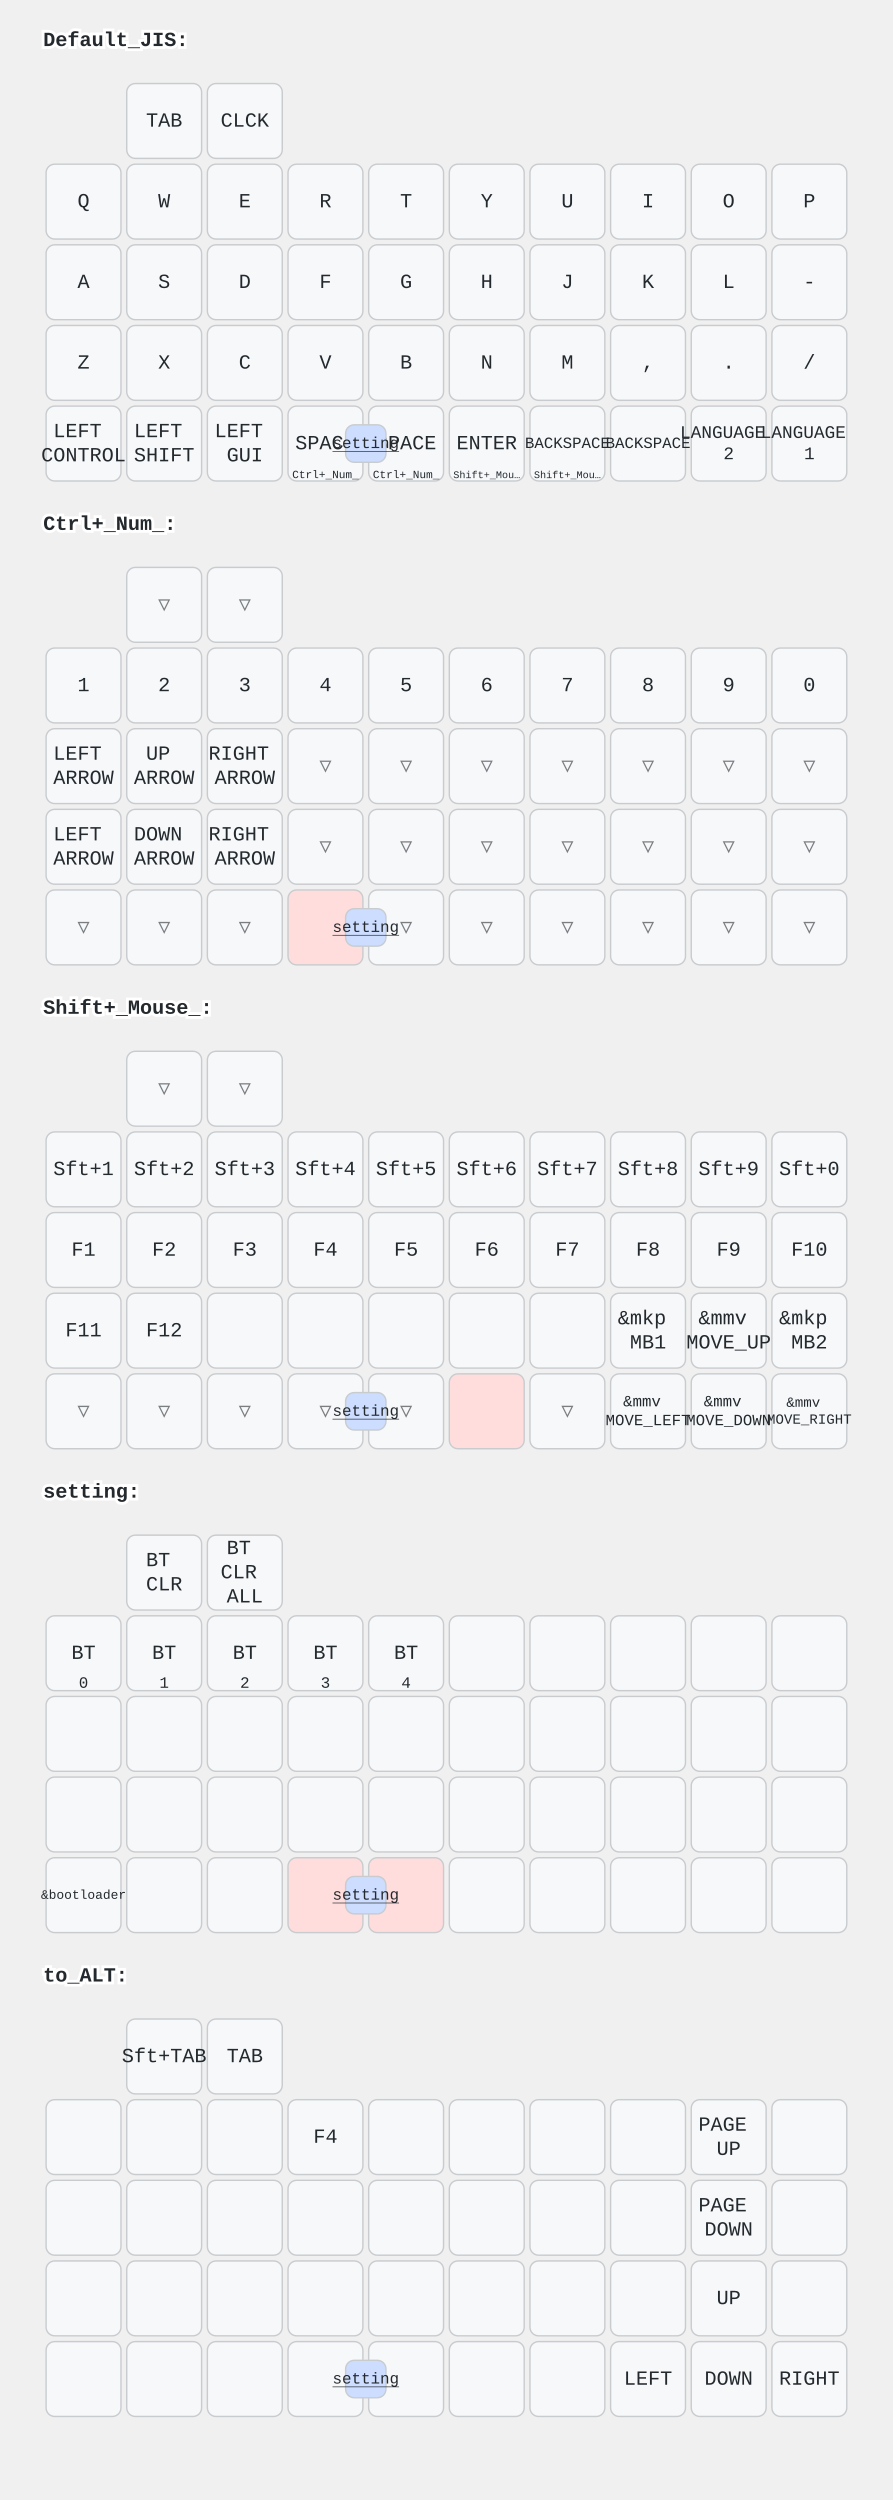
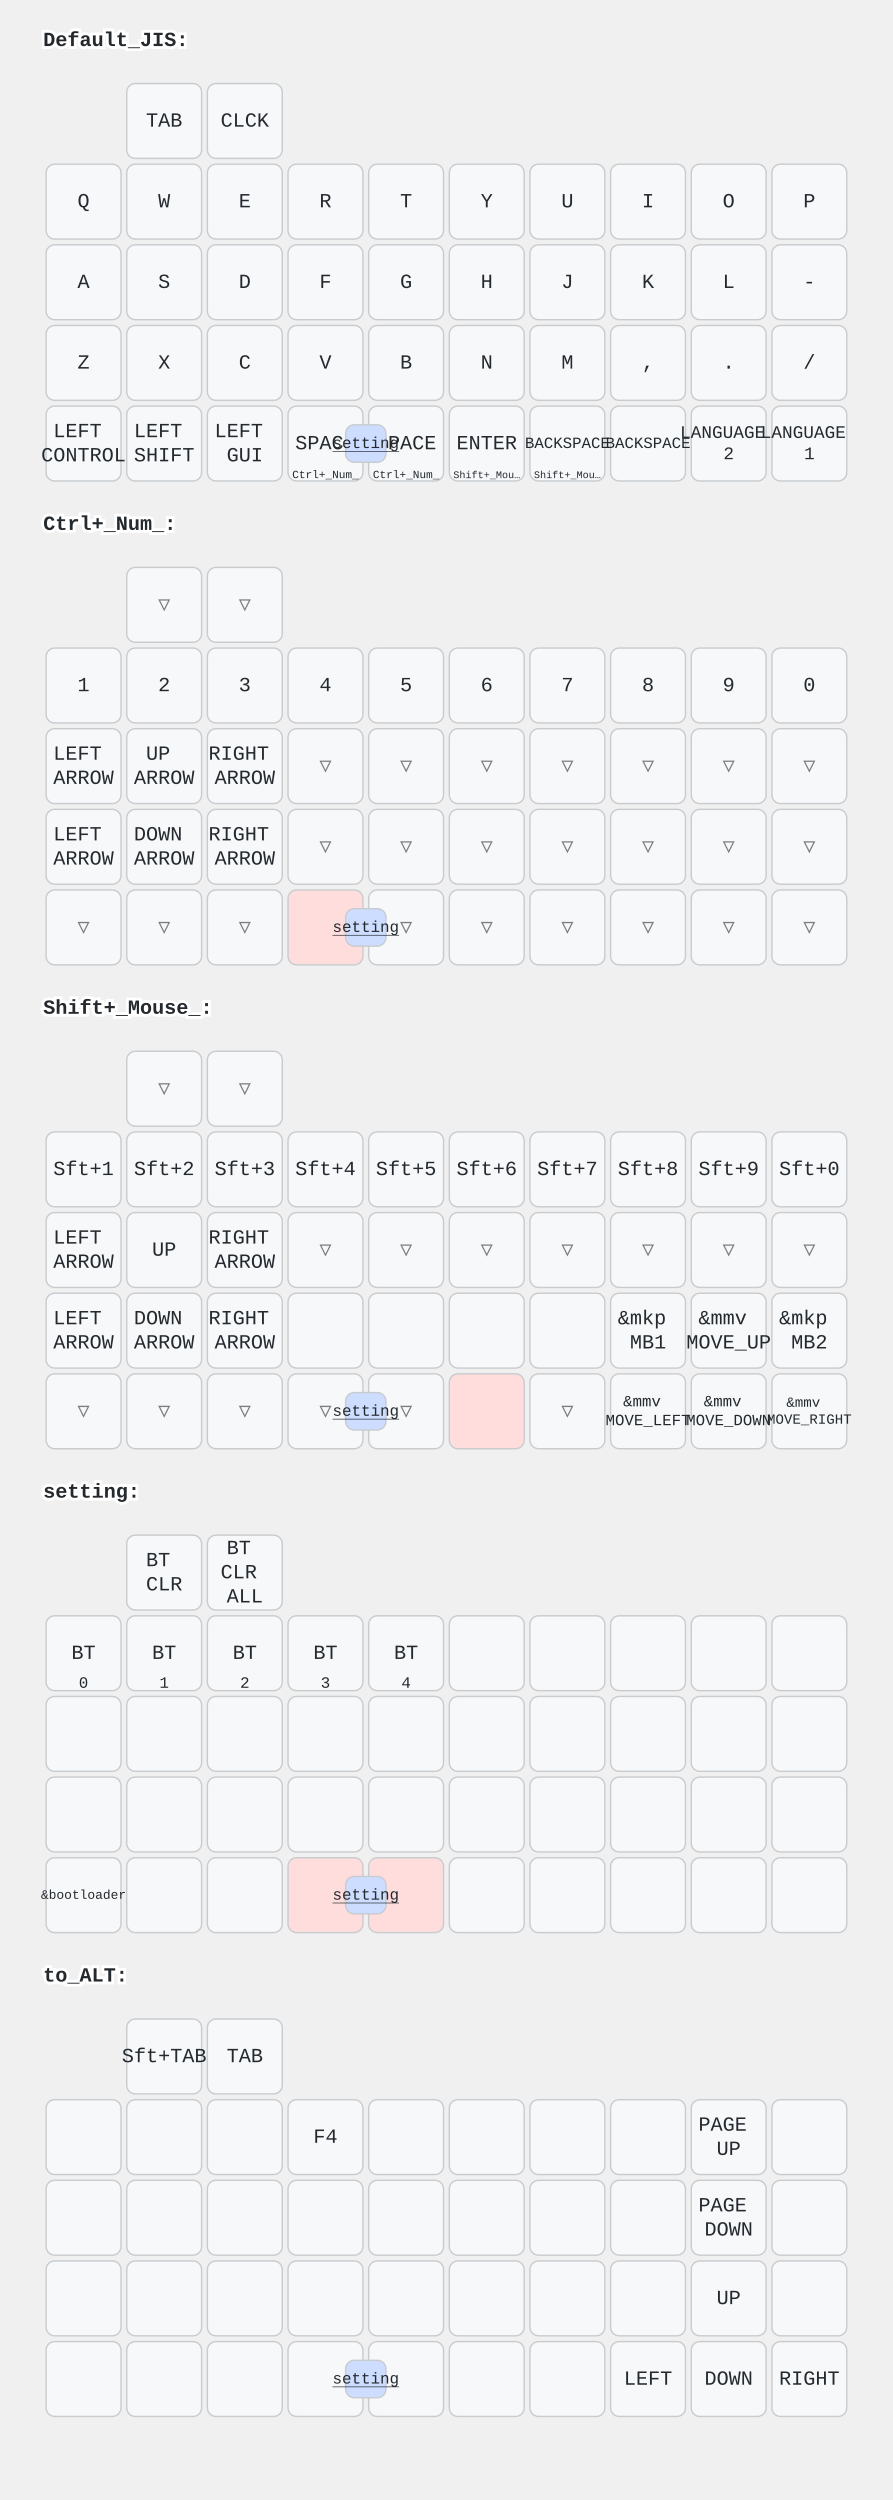
<svg xmlns="http://www.w3.org/2000/svg" width="620" height="1736" viewBox="0 0 620 1736" class="keymap">
  <style>/* inherit to force styles through use tags */
svg path {
    fill: inherit;
}

/* font and background color specifications */
svg.keymap {
    font-family: SFMono-Regular,Consolas,Liberation Mono,Menlo,monospace;
    font-size: 14px;
    font-kerning: normal;
    text-rendering: optimizeLegibility;
    fill: #24292e;
}

/* default key styling */
rect.key {
    fill: #f6f8fa;
}

rect.key, rect.combo {
    stroke: #c9cccf;
    stroke-width: 1;
}

/* default key side styling, only used is draw_key_sides is set */
rect.side {
    filter: brightness(90%);
}

/* color accent for combo boxes */
rect.combo, rect.combo-separate {
    fill: #cdf;
}

/* color accent for held keys */
rect.held, rect.combo.held {
    fill: #fdd;
}

/* color accent for ghost (optional) keys */
rect.ghost, rect.combo.ghost {
    stroke-dasharray: 4, 4;
    stroke-width: 2;
}

text {
    text-anchor: middle;
    dominant-baseline: middle;
}

/* styling for layer labels */
text.label {
    font-weight: bold;
    text-anchor: start;
    stroke: white;
    stroke-width: 4;
    paint-order: stroke;
}

/* styling for optional footer */
text.footer {
    text-anchor: end;
    dominant-baseline: auto;
    stroke: white;
    stroke-width: 4;
    paint-order: stroke;
}

/* styling for combo tap, and key non-tap label text */
text.combo, text.hold, text.shifted, text.left, text.right {
    font-size: 11px;
}

text.hold {
    text-anchor: middle;
    dominant-baseline: auto;
}

text.shifted {
    text-anchor: middle;
    dominant-baseline: hanging;
}

text.left {
    text-anchor: start;
}

text.right {
    text-anchor: end;
}

text.layer-activator {
    text-decoration: underline;
}

/* styling for hold/shifted label text in combo box */
text.combo.hold, text.combo.shifted, text.combo.left, text.combo.right {
    font-size: 8px;
}

/* lighter symbol for transparent keys */
text.trans {
    fill: #7b7e81;
}

/* styling for combo dendrons */
path.combo {
    stroke-width: 1;
    stroke: gray;
    fill: none;
}

/* Start Tabler Icons Cleanup */
/* cannot use height/width with glyphs */
.icon-tabler &gt; path {
    fill: inherit;
    stroke: inherit;
    stroke-width: 2;
}
/* hide tabler's default box */
.icon-tabler &gt; path[stroke="none"][fill="none"] {
    visibility: hidden;
}
/* End Tabler Icons Cleanup */
</style>
  <g transform="translate(30, 0)" class="layer-Default_JIS">
    <text x="0" y="28" class="label" id="Default_JIS">Default_JIS:</text>
    <g transform="translate(0, 56)">
      <g transform="translate(84, 28)" class="key keypos-0">
        <rect rx="6" ry="6" x="-26" y="-26" width="52" height="52" class="key" />
        <text x="0" y="0" class="key tap">TAB</text>
      </g>
      <g transform="translate(140, 28)" class="key keypos-1">
        <rect rx="6" ry="6" x="-26" y="-26" width="52" height="52" class="key" />
        <text x="0" y="0" class="key tap">CLCK</text>
      </g>
      <g transform="translate(28, 84)" class="key keypos-2">
        <rect rx="6" ry="6" x="-26" y="-26" width="52" height="52" class="key" />
        <text x="0" y="0" class="key tap">Q</text>
      </g>
      <g transform="translate(84, 84)" class="key keypos-3">
        <rect rx="6" ry="6" x="-26" y="-26" width="52" height="52" class="key" />
        <text x="0" y="0" class="key tap">W</text>
      </g>
      <g transform="translate(140, 84)" class="key keypos-4">
        <rect rx="6" ry="6" x="-26" y="-26" width="52" height="52" class="key" />
        <text x="0" y="0" class="key tap">E</text>
      </g>
      <g transform="translate(196, 84)" class="key keypos-5">
        <rect rx="6" ry="6" x="-26" y="-26" width="52" height="52" class="key" />
        <text x="0" y="0" class="key tap">R</text>
      </g>
      <g transform="translate(252, 84)" class="key keypos-6">
        <rect rx="6" ry="6" x="-26" y="-26" width="52" height="52" class="key" />
        <text x="0" y="0" class="key tap">T</text>
      </g>
      <g transform="translate(308, 84)" class="key keypos-7">
        <rect rx="6" ry="6" x="-26" y="-26" width="52" height="52" class="key" />
        <text x="0" y="0" class="key tap">Y</text>
      </g>
      <g transform="translate(364, 84)" class="key keypos-8">
        <rect rx="6" ry="6" x="-26" y="-26" width="52" height="52" class="key" />
        <text x="0" y="0" class="key tap">U</text>
      </g>
      <g transform="translate(420, 84)" class="key keypos-9">
        <rect rx="6" ry="6" x="-26" y="-26" width="52" height="52" class="key" />
        <text x="0" y="0" class="key tap">I</text>
      </g>
      <g transform="translate(476, 84)" class="key keypos-10">
        <rect rx="6" ry="6" x="-26" y="-26" width="52" height="52" class="key" />
        <text x="0" y="0" class="key tap">O</text>
      </g>
      <g transform="translate(532, 84)" class="key keypos-11">
        <rect rx="6" ry="6" x="-26" y="-26" width="52" height="52" class="key" />
        <text x="0" y="0" class="key tap">P</text>
      </g>
      <g transform="translate(28, 140)" class="key keypos-12">
        <rect rx="6" ry="6" x="-26" y="-26" width="52" height="52" class="key" />
        <text x="0" y="0" class="key tap">A</text>
      </g>
      <g transform="translate(84, 140)" class="key keypos-13">
        <rect rx="6" ry="6" x="-26" y="-26" width="52" height="52" class="key" />
        <text x="0" y="0" class="key tap">S</text>
      </g>
      <g transform="translate(140, 140)" class="key keypos-14">
        <rect rx="6" ry="6" x="-26" y="-26" width="52" height="52" class="key" />
        <text x="0" y="0" class="key tap">D</text>
      </g>
      <g transform="translate(196, 140)" class="key keypos-15">
        <rect rx="6" ry="6" x="-26" y="-26" width="52" height="52" class="key" />
        <text x="0" y="0" class="key tap">F</text>
      </g>
      <g transform="translate(252, 140)" class="key keypos-16">
        <rect rx="6" ry="6" x="-26" y="-26" width="52" height="52" class="key" />
        <text x="0" y="0" class="key tap">G</text>
      </g>
      <g transform="translate(308, 140)" class="key keypos-17">
        <rect rx="6" ry="6" x="-26" y="-26" width="52" height="52" class="key" />
        <text x="0" y="0" class="key tap">H</text>
      </g>
      <g transform="translate(364, 140)" class="key keypos-18">
        <rect rx="6" ry="6" x="-26" y="-26" width="52" height="52" class="key" />
        <text x="0" y="0" class="key tap">J</text>
      </g>
      <g transform="translate(420, 140)" class="key keypos-19">
        <rect rx="6" ry="6" x="-26" y="-26" width="52" height="52" class="key" />
        <text x="0" y="0" class="key tap">K</text>
      </g>
      <g transform="translate(476, 140)" class="key keypos-20">
        <rect rx="6" ry="6" x="-26" y="-26" width="52" height="52" class="key" />
        <text x="0" y="0" class="key tap">L</text>
      </g>
      <g transform="translate(532, 140)" class="key keypos-21">
        <rect rx="6" ry="6" x="-26" y="-26" width="52" height="52" class="key" />
        <text x="0" y="0" class="key tap">-</text>
      </g>
      <g transform="translate(28, 196)" class="key keypos-22">
        <rect rx="6" ry="6" x="-26" y="-26" width="52" height="52" class="key" />
        <text x="0" y="0" class="key tap">Z</text>
      </g>
      <g transform="translate(84, 196)" class="key keypos-23">
        <rect rx="6" ry="6" x="-26" y="-26" width="52" height="52" class="key" />
        <text x="0" y="0" class="key tap">X</text>
      </g>
      <g transform="translate(140, 196)" class="key keypos-24">
        <rect rx="6" ry="6" x="-26" y="-26" width="52" height="52" class="key" />
        <text x="0" y="0" class="key tap">C</text>
      </g>
      <g transform="translate(196, 196)" class="key keypos-25">
        <rect rx="6" ry="6" x="-26" y="-26" width="52" height="52" class="key" />
        <text x="0" y="0" class="key tap">V</text>
      </g>
      <g transform="translate(252, 196)" class="key keypos-26">
        <rect rx="6" ry="6" x="-26" y="-26" width="52" height="52" class="key" />
        <text x="0" y="0" class="key tap">B</text>
      </g>
      <g transform="translate(308, 196)" class="key keypos-27">
        <rect rx="6" ry="6" x="-26" y="-26" width="52" height="52" class="key" />
        <text x="0" y="0" class="key tap">N</text>
      </g>
      <g transform="translate(364, 196)" class="key keypos-28">
        <rect rx="6" ry="6" x="-26" y="-26" width="52" height="52" class="key" />
        <text x="0" y="0" class="key tap">M</text>
      </g>
      <g transform="translate(420, 196)" class="key keypos-29">
        <rect rx="6" ry="6" x="-26" y="-26" width="52" height="52" class="key" />
        <text x="0" y="0" class="key tap">,</text>
      </g>
      <g transform="translate(476, 196)" class="key keypos-30">
        <rect rx="6" ry="6" x="-26" y="-26" width="52" height="52" class="key" />
        <text x="0" y="0" class="key tap">.</text>
      </g>
      <g transform="translate(532, 196)" class="key keypos-31">
        <rect rx="6" ry="6" x="-26" y="-26" width="52" height="52" class="key" />
        <text x="0" y="0" class="key tap">/</text>
      </g>
      <g transform="translate(28, 252)" class="key keypos-32">
        <rect rx="6" ry="6" x="-26" y="-26" width="52" height="52" class="key" />
        <text x="0" y="0" class="key tap">
          <tspan x="0" dy="-0.6em">LEFT</tspan>
          <tspan x="0" dy="1.2em">CONTROL</tspan>
        </text>
      </g>
      <g transform="translate(84, 252)" class="key keypos-33">
        <rect rx="6" ry="6" x="-26" y="-26" width="52" height="52" class="key" />
        <text x="0" y="0" class="key tap">
          <tspan x="0" dy="-0.6em">LEFT</tspan>
          <tspan x="0" dy="1.2em">SHIFT</tspan>
        </text>
      </g>
      <g transform="translate(140, 252)" class="key keypos-34">
        <rect rx="6" ry="6" x="-26" y="-26" width="52" height="52" class="key" />
        <text x="0" y="0" class="key tap">
          <tspan x="0" dy="-0.6em">LEFT</tspan>
          <tspan x="0" dy="1.2em">GUI</tspan>
        </text>
      </g>
      <g transform="translate(196, 252)" class="key keypos-35">
        <rect rx="6" ry="6" x="-26" y="-26" width="52" height="52" class="key" />
        <text x="0" y="0" class="key tap">SPACE</text>
        <a href="#Ctrl_Num_">
          <text x="0" y="24" class="key hold layer-activator">
            <tspan style="font-size: 70%">Ctrl+_Num_</tspan>
          </text>
        </a>
      </g>
      <g transform="translate(252, 252)" class="key keypos-36">
        <rect rx="6" ry="6" x="-26" y="-26" width="52" height="52" class="key" />
        <text x="0" y="0" class="key tap">SPACE</text>
        <a href="#Ctrl_Num_">
          <text x="0" y="24" class="key hold layer-activator">
            <tspan style="font-size: 70%">Ctrl+_Num_</tspan>
          </text>
        </a>
      </g>
      <g transform="translate(308, 252)" class="key keypos-37">
        <rect rx="6" ry="6" x="-26" y="-26" width="52" height="52" class="key" />
        <text x="0" y="0" class="key tap">ENTER</text>
        <a href="#Shift_Mouse_">
          <text x="0" y="24" class="key hold layer-activator">
            <tspan style="font-size: 64%">Shift+_Mou…</tspan>
          </text>
        </a>
      </g>
      <g transform="translate(364, 252)" class="key keypos-38">
        <rect rx="6" ry="6" x="-26" y="-26" width="52" height="52" class="key" />
        <text x="0" y="0" class="key tap">
          <tspan style="font-size: 78%">BACKSPACE</tspan>
        </text>
        <a href="#Shift_Mouse_">
          <text x="0" y="24" class="key hold layer-activator">
            <tspan style="font-size: 64%">Shift+_Mou…</tspan>
          </text>
        </a>
      </g>
      <g transform="translate(420, 252)" class="key keypos-39">
        <rect rx="6" ry="6" x="-26" y="-26" width="52" height="52" class="key" />
        <text x="0" y="0" class="key tap">
          <tspan style="font-size: 78%">BACKSPACE</tspan>
        </text>
      </g>
      <g transform="translate(476, 252)" class="key keypos-40">
        <rect rx="6" ry="6" x="-26" y="-26" width="52" height="52" class="key" />
        <text x="0" y="0" class="key tap">
          <tspan x="0" dy="-0.6em" style="font-size: 88%">LANGUAGE</tspan>
          <tspan x="0" dy="1.2em" style="font-size: 88%">2</tspan>
        </text>
      </g>
      <g transform="translate(532, 252)" class="key keypos-41">
        <rect rx="6" ry="6" x="-26" y="-26" width="52" height="52" class="key" />
        <text x="0" y="0" class="key tap">
          <tspan x="0" dy="-0.6em" style="font-size: 88%">LANGUAGE</tspan>
          <tspan x="0" dy="1.2em" style="font-size: 88%">1</tspan>
        </text>
      </g>
      <g class="combo combopos-0">
        <rect rx="6" ry="6" x="210" y="239" width="28" height="26" class="combo" />
        <a href="#setting">
          <text x="224" y="252" class="combo tap layer-activator">setting</text>
        </a>
      </g>
    </g>
  </g>
  <g transform="translate(30, 336)" class="layer-Ctrl+_Num_">
    <text x="0" y="28" class="label" id="Ctrl_Num_">Ctrl+_Num_:</text>
    <g transform="translate(0, 56)">
      <g transform="translate(84, 28)" class="key trans keypos-0">
        <rect rx="6" ry="6" x="-26" y="-26" width="52" height="52" class="key trans" />
        <text x="0" y="0" class="key trans tap">▽</text>
      </g>
      <g transform="translate(140, 28)" class="key trans keypos-1">
        <rect rx="6" ry="6" x="-26" y="-26" width="52" height="52" class="key trans" />
        <text x="0" y="0" class="key trans tap">▽</text>
      </g>
      <g transform="translate(28, 84)" class="key keypos-2">
        <rect rx="6" ry="6" x="-26" y="-26" width="52" height="52" class="key" />
        <text x="0" y="0" class="key tap">1</text>
      </g>
      <g transform="translate(84, 84)" class="key keypos-3">
        <rect rx="6" ry="6" x="-26" y="-26" width="52" height="52" class="key" />
        <text x="0" y="0" class="key tap">2</text>
      </g>
      <g transform="translate(140, 84)" class="key keypos-4">
        <rect rx="6" ry="6" x="-26" y="-26" width="52" height="52" class="key" />
        <text x="0" y="0" class="key tap">3</text>
      </g>
      <g transform="translate(196, 84)" class="key keypos-5">
        <rect rx="6" ry="6" x="-26" y="-26" width="52" height="52" class="key" />
        <text x="0" y="0" class="key tap">4</text>
      </g>
      <g transform="translate(252, 84)" class="key keypos-6">
        <rect rx="6" ry="6" x="-26" y="-26" width="52" height="52" class="key" />
        <text x="0" y="0" class="key tap">5</text>
      </g>
      <g transform="translate(308, 84)" class="key keypos-7">
        <rect rx="6" ry="6" x="-26" y="-26" width="52" height="52" class="key" />
        <text x="0" y="0" class="key tap">6</text>
      </g>
      <g transform="translate(364, 84)" class="key keypos-8">
        <rect rx="6" ry="6" x="-26" y="-26" width="52" height="52" class="key" />
        <text x="0" y="0" class="key tap">7</text>
      </g>
      <g transform="translate(420, 84)" class="key keypos-9">
        <rect rx="6" ry="6" x="-26" y="-26" width="52" height="52" class="key" />
        <text x="0" y="0" class="key tap">8</text>
      </g>
      <g transform="translate(476, 84)" class="key keypos-10">
        <rect rx="6" ry="6" x="-26" y="-26" width="52" height="52" class="key" />
        <text x="0" y="0" class="key tap">9</text>
      </g>
      <g transform="translate(532, 84)" class="key keypos-11">
        <rect rx="6" ry="6" x="-26" y="-26" width="52" height="52" class="key" />
        <text x="0" y="0" class="key tap">0</text>
      </g>
      <g transform="translate(28, 140)" class="key keypos-12">
        <rect rx="6" ry="6" x="-26" y="-26" width="52" height="52" class="key" />
        <text x="0" y="0" class="key tap">
          <tspan x="0" dy="-0.6em">LEFT</tspan>
          <tspan x="0" dy="1.2em">ARROW</tspan>
        </text>
      </g>
      <g transform="translate(84, 140)" class="key keypos-13">
        <rect rx="6" ry="6" x="-26" y="-26" width="52" height="52" class="key" />
        <text x="0" y="0" class="key tap">
          <tspan x="0" dy="-0.6em">UP</tspan>
          <tspan x="0" dy="1.2em">ARROW</tspan>
        </text>
      </g>
      <g transform="translate(140, 140)" class="key keypos-14">
        <rect rx="6" ry="6" x="-26" y="-26" width="52" height="52" class="key" />
        <text x="0" y="0" class="key tap">
          <tspan x="0" dy="-0.6em">RIGHT</tspan>
          <tspan x="0" dy="1.2em">ARROW</tspan>
        </text>
      </g>
      <g transform="translate(196, 140)" class="key trans keypos-15">
        <rect rx="6" ry="6" x="-26" y="-26" width="52" height="52" class="key trans" />
        <text x="0" y="0" class="key trans tap">▽</text>
      </g>
      <g transform="translate(252, 140)" class="key trans keypos-16">
        <rect rx="6" ry="6" x="-26" y="-26" width="52" height="52" class="key trans" />
        <text x="0" y="0" class="key trans tap">▽</text>
      </g>
      <g transform="translate(308, 140)" class="key trans keypos-17">
        <rect rx="6" ry="6" x="-26" y="-26" width="52" height="52" class="key trans" />
        <text x="0" y="0" class="key trans tap">▽</text>
      </g>
      <g transform="translate(364, 140)" class="key trans keypos-18">
        <rect rx="6" ry="6" x="-26" y="-26" width="52" height="52" class="key trans" />
        <text x="0" y="0" class="key trans tap">▽</text>
      </g>
      <g transform="translate(420, 140)" class="key trans keypos-19">
        <rect rx="6" ry="6" x="-26" y="-26" width="52" height="52" class="key trans" />
        <text x="0" y="0" class="key trans tap">▽</text>
      </g>
      <g transform="translate(476, 140)" class="key trans keypos-20">
        <rect rx="6" ry="6" x="-26" y="-26" width="52" height="52" class="key trans" />
        <text x="0" y="0" class="key trans tap">▽</text>
      </g>
      <g transform="translate(532, 140)" class="key trans keypos-21">
        <rect rx="6" ry="6" x="-26" y="-26" width="52" height="52" class="key trans" />
        <text x="0" y="0" class="key trans tap">▽</text>
      </g>
      <g transform="translate(28, 196)" class="key keypos-22">
        <rect rx="6" ry="6" x="-26" y="-26" width="52" height="52" class="key" />
        <text x="0" y="0" class="key tap">
          <tspan x="0" dy="-0.6em">LEFT</tspan>
          <tspan x="0" dy="1.2em">ARROW</tspan>
        </text>
      </g>
      <g transform="translate(84, 196)" class="key keypos-23">
        <rect rx="6" ry="6" x="-26" y="-26" width="52" height="52" class="key" />
        <text x="0" y="0" class="key tap">
          <tspan x="0" dy="-0.6em">DOWN</tspan>
          <tspan x="0" dy="1.2em">ARROW</tspan>
        </text>
      </g>
      <g transform="translate(140, 196)" class="key keypos-24">
        <rect rx="6" ry="6" x="-26" y="-26" width="52" height="52" class="key" />
        <text x="0" y="0" class="key tap">
          <tspan x="0" dy="-0.6em">RIGHT</tspan>
          <tspan x="0" dy="1.2em">ARROW</tspan>
        </text>
      </g>
      <g transform="translate(196, 196)" class="key trans keypos-25">
        <rect rx="6" ry="6" x="-26" y="-26" width="52" height="52" class="key trans" />
        <text x="0" y="0" class="key trans tap">▽</text>
      </g>
      <g transform="translate(252, 196)" class="key trans keypos-26">
        <rect rx="6" ry="6" x="-26" y="-26" width="52" height="52" class="key trans" />
        <text x="0" y="0" class="key trans tap">▽</text>
      </g>
      <g transform="translate(308, 196)" class="key trans keypos-27">
        <rect rx="6" ry="6" x="-26" y="-26" width="52" height="52" class="key trans" />
        <text x="0" y="0" class="key trans tap">▽</text>
      </g>
      <g transform="translate(364, 196)" class="key trans keypos-28">
        <rect rx="6" ry="6" x="-26" y="-26" width="52" height="52" class="key trans" />
        <text x="0" y="0" class="key trans tap">▽</text>
      </g>
      <g transform="translate(420, 196)" class="key trans keypos-29">
        <rect rx="6" ry="6" x="-26" y="-26" width="52" height="52" class="key trans" />
        <text x="0" y="0" class="key trans tap">▽</text>
      </g>
      <g transform="translate(476, 196)" class="key trans keypos-30">
        <rect rx="6" ry="6" x="-26" y="-26" width="52" height="52" class="key trans" />
        <text x="0" y="0" class="key trans tap">▽</text>
      </g>
      <g transform="translate(532, 196)" class="key trans keypos-31">
        <rect rx="6" ry="6" x="-26" y="-26" width="52" height="52" class="key trans" />
        <text x="0" y="0" class="key trans tap">▽</text>
      </g>
      <g transform="translate(28, 252)" class="key trans keypos-32">
        <rect rx="6" ry="6" x="-26" y="-26" width="52" height="52" class="key trans" />
        <text x="0" y="0" class="key trans tap">▽</text>
      </g>
      <g transform="translate(84, 252)" class="key trans keypos-33">
        <rect rx="6" ry="6" x="-26" y="-26" width="52" height="52" class="key trans" />
        <text x="0" y="0" class="key trans tap">▽</text>
      </g>
      <g transform="translate(140, 252)" class="key trans keypos-34">
        <rect rx="6" ry="6" x="-26" y="-26" width="52" height="52" class="key trans" />
        <text x="0" y="0" class="key trans tap">▽</text>
      </g>
      <g transform="translate(196, 252)" class="key held keypos-35">
        <rect rx="6" ry="6" x="-26" y="-26" width="52" height="52" class="key held" />
      </g>
      <g transform="translate(252, 252)" class="key trans keypos-36">
        <rect rx="6" ry="6" x="-26" y="-26" width="52" height="52" class="key trans" />
        <text x="0" y="0" class="key trans tap">▽</text>
      </g>
      <g transform="translate(308, 252)" class="key trans keypos-37">
        <rect rx="6" ry="6" x="-26" y="-26" width="52" height="52" class="key trans" />
        <text x="0" y="0" class="key trans tap">▽</text>
      </g>
      <g transform="translate(364, 252)" class="key trans keypos-38">
        <rect rx="6" ry="6" x="-26" y="-26" width="52" height="52" class="key trans" />
        <text x="0" y="0" class="key trans tap">▽</text>
      </g>
      <g transform="translate(420, 252)" class="key trans keypos-39">
        <rect rx="6" ry="6" x="-26" y="-26" width="52" height="52" class="key trans" />
        <text x="0" y="0" class="key trans tap">▽</text>
      </g>
      <g transform="translate(476, 252)" class="key trans keypos-40">
        <rect rx="6" ry="6" x="-26" y="-26" width="52" height="52" class="key trans" />
        <text x="0" y="0" class="key trans tap">▽</text>
      </g>
      <g transform="translate(532, 252)" class="key trans keypos-41">
        <rect rx="6" ry="6" x="-26" y="-26" width="52" height="52" class="key trans" />
        <text x="0" y="0" class="key trans tap">▽</text>
      </g>
      <g class="combo combopos-0">
        <rect rx="6" ry="6" x="210" y="239" width="28" height="26" class="combo" />
        <a href="#setting">
          <text x="224" y="252" class="combo tap layer-activator">setting</text>
        </a>
      </g>
    </g>
  </g>
  <g transform="translate(30, 672)" class="layer-Shift+_Mouse_">
    <text x="0" y="28" class="label" id="Shift_Mouse_">Shift+_Mouse_:</text>
    <g transform="translate(0, 56)">
      <g transform="translate(84, 28)" class="key trans keypos-0">
        <rect rx="6" ry="6" x="-26" y="-26" width="52" height="52" class="key trans" />
        <text x="0" y="0" class="key trans tap">▽</text>
      </g>
      <g transform="translate(140, 28)" class="key trans keypos-1">
        <rect rx="6" ry="6" x="-26" y="-26" width="52" height="52" class="key trans" />
        <text x="0" y="0" class="key trans tap">▽</text>
      </g>
      <g transform="translate(28, 84)" class="key keypos-2">
        <rect rx="6" ry="6" x="-26" y="-26" width="52" height="52" class="key" />
        <text x="0" y="0" class="key tap">Sft+1</text>
      </g>
      <g transform="translate(84, 84)" class="key keypos-3">
        <rect rx="6" ry="6" x="-26" y="-26" width="52" height="52" class="key" />
        <text x="0" y="0" class="key tap">Sft+2</text>
      </g>
      <g transform="translate(140, 84)" class="key keypos-4">
        <rect rx="6" ry="6" x="-26" y="-26" width="52" height="52" class="key" />
        <text x="0" y="0" class="key tap">Sft+3</text>
      </g>
      <g transform="translate(196, 84)" class="key keypos-5">
        <rect rx="6" ry="6" x="-26" y="-26" width="52" height="52" class="key" />
        <text x="0" y="0" class="key tap">Sft+4</text>
      </g>
      <g transform="translate(252, 84)" class="key keypos-6">
        <rect rx="6" ry="6" x="-26" y="-26" width="52" height="52" class="key" />
        <text x="0" y="0" class="key tap">Sft+5</text>
      </g>
      <g transform="translate(308, 84)" class="key keypos-7">
        <rect rx="6" ry="6" x="-26" y="-26" width="52" height="52" class="key" />
        <text x="0" y="0" class="key tap">Sft+6</text>
      </g>
      <g transform="translate(364, 84)" class="key keypos-8">
        <rect rx="6" ry="6" x="-26" y="-26" width="52" height="52" class="key" />
        <text x="0" y="0" class="key tap">Sft+7</text>
      </g>
      <g transform="translate(420, 84)" class="key keypos-9">
        <rect rx="6" ry="6" x="-26" y="-26" width="52" height="52" class="key" />
        <text x="0" y="0" class="key tap">Sft+8</text>
      </g>
      <g transform="translate(476, 84)" class="key keypos-10">
        <rect rx="6" ry="6" x="-26" y="-26" width="52" height="52" class="key" />
        <text x="0" y="0" class="key tap">Sft+9</text>
      </g>
      <g transform="translate(532, 84)" class="key keypos-11">
        <rect rx="6" ry="6" x="-26" y="-26" width="52" height="52" class="key" />
        <text x="0" y="0" class="key tap">Sft+0</text>
      </g>
      <g transform="translate(28, 140)" class="key keypos-12">
        <rect rx="6" ry="6" x="-26" y="-26" width="52" height="52" class="key" />
-         <text x="0" y="0" class="key tap">F1</text>
+         <text x="0" y="0" class="key tap">
+           <tspan x="0" dy="-0.6em">LEFT</tspan>
+           <tspan x="0" dy="1.2em">ARROW</tspan>
+         </text>
      </g>
      <g transform="translate(84, 140)" class="key keypos-13">
        <rect rx="6" ry="6" x="-26" y="-26" width="52" height="52" class="key" />
-         <text x="0" y="0" class="key tap">F2</text>
+         <text x="0" y="0" class="key tap">UP</text>
      </g>
      <g transform="translate(140, 140)" class="key keypos-14">
        <rect rx="6" ry="6" x="-26" y="-26" width="52" height="52" class="key" />
-         <text x="0" y="0" class="key tap">F3</text>
-       </g>
-       <g transform="translate(196, 140)" class="key keypos-15">
-         <rect rx="6" ry="6" x="-26" y="-26" width="52" height="52" class="key" />
-         <text x="0" y="0" class="key tap">F4</text>
-       </g>
-       <g transform="translate(252, 140)" class="key keypos-16">
-         <rect rx="6" ry="6" x="-26" y="-26" width="52" height="52" class="key" />
-         <text x="0" y="0" class="key tap">F5</text>
-       </g>
-       <g transform="translate(308, 140)" class="key keypos-17">
-         <rect rx="6" ry="6" x="-26" y="-26" width="52" height="52" class="key" />
-         <text x="0" y="0" class="key tap">F6</text>
-       </g>
-       <g transform="translate(364, 140)" class="key keypos-18">
-         <rect rx="6" ry="6" x="-26" y="-26" width="52" height="52" class="key" />
-         <text x="0" y="0" class="key tap">F7</text>
-       </g>
-       <g transform="translate(420, 140)" class="key keypos-19">
-         <rect rx="6" ry="6" x="-26" y="-26" width="52" height="52" class="key" />
-         <text x="0" y="0" class="key tap">F8</text>
-       </g>
-       <g transform="translate(476, 140)" class="key keypos-20">
-         <rect rx="6" ry="6" x="-26" y="-26" width="52" height="52" class="key" />
-         <text x="0" y="0" class="key tap">F9</text>
-       </g>
-       <g transform="translate(532, 140)" class="key keypos-21">
-         <rect rx="6" ry="6" x="-26" y="-26" width="52" height="52" class="key" />
-         <text x="0" y="0" class="key tap">F10</text>
+         <text x="0" y="0" class="key tap">
+           <tspan x="0" dy="-0.6em">RIGHT</tspan>
+           <tspan x="0" dy="1.2em">ARROW</tspan>
+         </text>
+       </g>
+       <g transform="translate(196, 140)" class="key trans keypos-15">
+         <rect rx="6" ry="6" x="-26" y="-26" width="52" height="52" class="key trans" />
+         <text x="0" y="0" class="key trans tap">▽</text>
+       </g>
+       <g transform="translate(252, 140)" class="key trans keypos-16">
+         <rect rx="6" ry="6" x="-26" y="-26" width="52" height="52" class="key trans" />
+         <text x="0" y="0" class="key trans tap">▽</text>
+       </g>
+       <g transform="translate(308, 140)" class="key trans keypos-17">
+         <rect rx="6" ry="6" x="-26" y="-26" width="52" height="52" class="key trans" />
+         <text x="0" y="0" class="key trans tap">▽</text>
+       </g>
+       <g transform="translate(364, 140)" class="key trans keypos-18">
+         <rect rx="6" ry="6" x="-26" y="-26" width="52" height="52" class="key trans" />
+         <text x="0" y="0" class="key trans tap">▽</text>
+       </g>
+       <g transform="translate(420, 140)" class="key trans keypos-19">
+         <rect rx="6" ry="6" x="-26" y="-26" width="52" height="52" class="key trans" />
+         <text x="0" y="0" class="key trans tap">▽</text>
+       </g>
+       <g transform="translate(476, 140)" class="key trans keypos-20">
+         <rect rx="6" ry="6" x="-26" y="-26" width="52" height="52" class="key trans" />
+         <text x="0" y="0" class="key trans tap">▽</text>
+       </g>
+       <g transform="translate(532, 140)" class="key trans keypos-21">
+         <rect rx="6" ry="6" x="-26" y="-26" width="52" height="52" class="key trans" />
+         <text x="0" y="0" class="key trans tap">▽</text>
      </g>
      <g transform="translate(28, 196)" class="key keypos-22">
        <rect rx="6" ry="6" x="-26" y="-26" width="52" height="52" class="key" />
-         <text x="0" y="0" class="key tap">F11</text>
+         <text x="0" y="0" class="key tap">
+           <tspan x="0" dy="-0.6em">LEFT</tspan>
+           <tspan x="0" dy="1.2em">ARROW</tspan>
+         </text>
      </g>
      <g transform="translate(84, 196)" class="key keypos-23">
        <rect rx="6" ry="6" x="-26" y="-26" width="52" height="52" class="key" />
-         <text x="0" y="0" class="key tap">F12</text>
+         <text x="0" y="0" class="key tap">
+           <tspan x="0" dy="-0.6em">DOWN</tspan>
+           <tspan x="0" dy="1.2em">ARROW</tspan>
+         </text>
      </g>
      <g transform="translate(140, 196)" class="key keypos-24">
        <rect rx="6" ry="6" x="-26" y="-26" width="52" height="52" class="key" />
+         <text x="0" y="0" class="key tap">
+           <tspan x="0" dy="-0.6em">RIGHT</tspan>
+           <tspan x="0" dy="1.2em">ARROW</tspan>
+         </text>
      </g>
      <g transform="translate(196, 196)" class="key keypos-25">
        <rect rx="6" ry="6" x="-26" y="-26" width="52" height="52" class="key" />
      </g>
      <g transform="translate(252, 196)" class="key keypos-26">
        <rect rx="6" ry="6" x="-26" y="-26" width="52" height="52" class="key" />
      </g>
      <g transform="translate(308, 196)" class="key keypos-27">
        <rect rx="6" ry="6" x="-26" y="-26" width="52" height="52" class="key" />
      </g>
      <g transform="translate(364, 196)" class="key keypos-28">
        <rect rx="6" ry="6" x="-26" y="-26" width="52" height="52" class="key" />
      </g>
      <g transform="translate(420, 196)" class="key keypos-29">
        <rect rx="6" ry="6" x="-26" y="-26" width="52" height="52" class="key" />
        <text x="0" y="0" class="key tap">
          <tspan x="0" dy="-0.6em">&amp;mkp</tspan>
          <tspan x="0" dy="1.2em">MB1</tspan>
        </text>
      </g>
      <g transform="translate(476, 196)" class="key keypos-30">
        <rect rx="6" ry="6" x="-26" y="-26" width="52" height="52" class="key" />
        <text x="0" y="0" class="key tap">
          <tspan x="0" dy="-0.6em">&amp;mmv</tspan>
          <tspan x="0" dy="1.2em">MOVE_UP</tspan>
        </text>
      </g>
      <g transform="translate(532, 196)" class="key keypos-31">
        <rect rx="6" ry="6" x="-26" y="-26" width="52" height="52" class="key" />
        <text x="0" y="0" class="key tap">
          <tspan x="0" dy="-0.6em">&amp;mkp</tspan>
          <tspan x="0" dy="1.2em">MB2</tspan>
        </text>
      </g>
      <g transform="translate(28, 252)" class="key trans keypos-32">
        <rect rx="6" ry="6" x="-26" y="-26" width="52" height="52" class="key trans" />
        <text x="0" y="0" class="key trans tap">▽</text>
      </g>
      <g transform="translate(84, 252)" class="key trans keypos-33">
        <rect rx="6" ry="6" x="-26" y="-26" width="52" height="52" class="key trans" />
        <text x="0" y="0" class="key trans tap">▽</text>
      </g>
      <g transform="translate(140, 252)" class="key trans keypos-34">
        <rect rx="6" ry="6" x="-26" y="-26" width="52" height="52" class="key trans" />
        <text x="0" y="0" class="key trans tap">▽</text>
      </g>
      <g transform="translate(196, 252)" class="key trans keypos-35">
        <rect rx="6" ry="6" x="-26" y="-26" width="52" height="52" class="key trans" />
        <text x="0" y="0" class="key trans tap">▽</text>
      </g>
      <g transform="translate(252, 252)" class="key trans keypos-36">
        <rect rx="6" ry="6" x="-26" y="-26" width="52" height="52" class="key trans" />
        <text x="0" y="0" class="key trans tap">▽</text>
      </g>
      <g transform="translate(308, 252)" class="key held keypos-37">
        <rect rx="6" ry="6" x="-26" y="-26" width="52" height="52" class="key held" />
      </g>
      <g transform="translate(364, 252)" class="key trans keypos-38">
        <rect rx="6" ry="6" x="-26" y="-26" width="52" height="52" class="key trans" />
        <text x="0" y="0" class="key trans tap">▽</text>
      </g>
      <g transform="translate(420, 252)" class="key keypos-39">
        <rect rx="6" ry="6" x="-26" y="-26" width="52" height="52" class="key" />
        <text x="0" y="0" class="key tap">
          <tspan x="0" dy="-0.6em" style="font-size: 78%">&amp;mmv</tspan>
          <tspan x="0" dy="1.2em" style="font-size: 78%">MOVE_LEFT</tspan>
        </text>
      </g>
      <g transform="translate(476, 252)" class="key keypos-40">
        <rect rx="6" ry="6" x="-26" y="-26" width="52" height="52" class="key" />
        <text x="0" y="0" class="key tap">
          <tspan x="0" dy="-0.6em" style="font-size: 78%">&amp;mmv</tspan>
          <tspan x="0" dy="1.2em" style="font-size: 78%">MOVE_DOWN</tspan>
        </text>
      </g>
      <g transform="translate(532, 252)" class="key keypos-41">
        <rect rx="6" ry="6" x="-26" y="-26" width="52" height="52" class="key" />
        <text x="0" y="0" class="key tap">
          <tspan x="0" dy="-0.6em" style="font-size: 70%">&amp;mmv</tspan>
          <tspan x="0" dy="1.2em" style="font-size: 70%">MOVE_RIGHT</tspan>
        </text>
      </g>
      <g class="combo combopos-0">
        <rect rx="6" ry="6" x="210" y="239" width="28" height="26" class="combo" />
        <a href="#setting">
          <text x="224" y="252" class="combo tap layer-activator">setting</text>
        </a>
      </g>
    </g>
  </g>
  <g transform="translate(30, 1008)" class="layer-setting">
    <text x="0" y="28" class="label" id="setting">setting:</text>
    <g transform="translate(0, 56)">
      <g transform="translate(84, 28)" class="key keypos-0">
        <rect rx="6" ry="6" x="-26" y="-26" width="52" height="52" class="key" />
        <text x="0" y="0" class="key tap">
          <tspan x="0" dy="-0.6em">BT</tspan>
          <tspan x="0" dy="1.2em">CLR</tspan>
        </text>
      </g>
      <g transform="translate(140, 28)" class="key keypos-1">
        <rect rx="6" ry="6" x="-26" y="-26" width="52" height="52" class="key" />
        <text x="0" y="0" class="key tap">
          <tspan x="0" dy="-1.2em">BT</tspan>
          <tspan x="0" dy="1.2em">CLR</tspan>
          <tspan x="0" dy="1.2em">ALL</tspan>
        </text>
      </g>
      <g transform="translate(28, 84)" class="key keypos-2">
        <rect rx="6" ry="6" x="-26" y="-26" width="52" height="52" class="key" />
        <text x="0" y="0" class="key tap">BT</text>
        <text x="0" y="24" class="key hold">0</text>
      </g>
      <g transform="translate(84, 84)" class="key keypos-3">
        <rect rx="6" ry="6" x="-26" y="-26" width="52" height="52" class="key" />
        <text x="0" y="0" class="key tap">BT</text>
        <text x="0" y="24" class="key hold">1</text>
      </g>
      <g transform="translate(140, 84)" class="key keypos-4">
        <rect rx="6" ry="6" x="-26" y="-26" width="52" height="52" class="key" />
        <text x="0" y="0" class="key tap">BT</text>
        <text x="0" y="24" class="key hold">2</text>
      </g>
      <g transform="translate(196, 84)" class="key keypos-5">
        <rect rx="6" ry="6" x="-26" y="-26" width="52" height="52" class="key" />
        <text x="0" y="0" class="key tap">BT</text>
        <text x="0" y="24" class="key hold">3</text>
      </g>
      <g transform="translate(252, 84)" class="key keypos-6">
        <rect rx="6" ry="6" x="-26" y="-26" width="52" height="52" class="key" />
        <text x="0" y="0" class="key tap">BT</text>
        <text x="0" y="24" class="key hold">4</text>
      </g>
      <g transform="translate(308, 84)" class="key keypos-7">
        <rect rx="6" ry="6" x="-26" y="-26" width="52" height="52" class="key" />
      </g>
      <g transform="translate(364, 84)" class="key keypos-8">
        <rect rx="6" ry="6" x="-26" y="-26" width="52" height="52" class="key" />
      </g>
      <g transform="translate(420, 84)" class="key keypos-9">
        <rect rx="6" ry="6" x="-26" y="-26" width="52" height="52" class="key" />
      </g>
      <g transform="translate(476, 84)" class="key keypos-10">
        <rect rx="6" ry="6" x="-26" y="-26" width="52" height="52" class="key" />
      </g>
      <g transform="translate(532, 84)" class="key keypos-11">
        <rect rx="6" ry="6" x="-26" y="-26" width="52" height="52" class="key" />
      </g>
      <g transform="translate(28, 140)" class="key keypos-12">
        <rect rx="6" ry="6" x="-26" y="-26" width="52" height="52" class="key" />
      </g>
      <g transform="translate(84, 140)" class="key keypos-13">
        <rect rx="6" ry="6" x="-26" y="-26" width="52" height="52" class="key" />
      </g>
      <g transform="translate(140, 140)" class="key keypos-14">
        <rect rx="6" ry="6" x="-26" y="-26" width="52" height="52" class="key" />
      </g>
      <g transform="translate(196, 140)" class="key keypos-15">
        <rect rx="6" ry="6" x="-26" y="-26" width="52" height="52" class="key" />
      </g>
      <g transform="translate(252, 140)" class="key keypos-16">
        <rect rx="6" ry="6" x="-26" y="-26" width="52" height="52" class="key" />
      </g>
      <g transform="translate(308, 140)" class="key keypos-17">
        <rect rx="6" ry="6" x="-26" y="-26" width="52" height="52" class="key" />
      </g>
      <g transform="translate(364, 140)" class="key keypos-18">
        <rect rx="6" ry="6" x="-26" y="-26" width="52" height="52" class="key" />
      </g>
      <g transform="translate(420, 140)" class="key keypos-19">
        <rect rx="6" ry="6" x="-26" y="-26" width="52" height="52" class="key" />
      </g>
      <g transform="translate(476, 140)" class="key keypos-20">
        <rect rx="6" ry="6" x="-26" y="-26" width="52" height="52" class="key" />
      </g>
      <g transform="translate(532, 140)" class="key keypos-21">
        <rect rx="6" ry="6" x="-26" y="-26" width="52" height="52" class="key" />
      </g>
      <g transform="translate(28, 196)" class="key keypos-22">
        <rect rx="6" ry="6" x="-26" y="-26" width="52" height="52" class="key" />
      </g>
      <g transform="translate(84, 196)" class="key keypos-23">
        <rect rx="6" ry="6" x="-26" y="-26" width="52" height="52" class="key" />
      </g>
      <g transform="translate(140, 196)" class="key keypos-24">
        <rect rx="6" ry="6" x="-26" y="-26" width="52" height="52" class="key" />
      </g>
      <g transform="translate(196, 196)" class="key keypos-25">
        <rect rx="6" ry="6" x="-26" y="-26" width="52" height="52" class="key" />
      </g>
      <g transform="translate(252, 196)" class="key keypos-26">
        <rect rx="6" ry="6" x="-26" y="-26" width="52" height="52" class="key" />
      </g>
      <g transform="translate(308, 196)" class="key keypos-27">
        <rect rx="6" ry="6" x="-26" y="-26" width="52" height="52" class="key" />
      </g>
      <g transform="translate(364, 196)" class="key keypos-28">
        <rect rx="6" ry="6" x="-26" y="-26" width="52" height="52" class="key" />
      </g>
      <g transform="translate(420, 196)" class="key keypos-29">
        <rect rx="6" ry="6" x="-26" y="-26" width="52" height="52" class="key" />
      </g>
      <g transform="translate(476, 196)" class="key keypos-30">
        <rect rx="6" ry="6" x="-26" y="-26" width="52" height="52" class="key" />
      </g>
      <g transform="translate(532, 196)" class="key keypos-31">
        <rect rx="6" ry="6" x="-26" y="-26" width="52" height="52" class="key" />
      </g>
      <g transform="translate(28, 252)" class="key keypos-32">
        <rect rx="6" ry="6" x="-26" y="-26" width="52" height="52" class="key" />
        <text x="0" y="0" class="key tap">
          <tspan style="font-size: 64%">&amp;bootloader</tspan>
        </text>
      </g>
      <g transform="translate(84, 252)" class="key keypos-33">
        <rect rx="6" ry="6" x="-26" y="-26" width="52" height="52" class="key" />
      </g>
      <g transform="translate(140, 252)" class="key keypos-34">
        <rect rx="6" ry="6" x="-26" y="-26" width="52" height="52" class="key" />
      </g>
      <g transform="translate(196, 252)" class="key held keypos-35">
        <rect rx="6" ry="6" x="-26" y="-26" width="52" height="52" class="key held" />
      </g>
      <g transform="translate(252, 252)" class="key held keypos-36">
        <rect rx="6" ry="6" x="-26" y="-26" width="52" height="52" class="key held" />
      </g>
      <g transform="translate(308, 252)" class="key keypos-37">
        <rect rx="6" ry="6" x="-26" y="-26" width="52" height="52" class="key" />
      </g>
      <g transform="translate(364, 252)" class="key keypos-38">
        <rect rx="6" ry="6" x="-26" y="-26" width="52" height="52" class="key" />
      </g>
      <g transform="translate(420, 252)" class="key keypos-39">
        <rect rx="6" ry="6" x="-26" y="-26" width="52" height="52" class="key" />
      </g>
      <g transform="translate(476, 252)" class="key keypos-40">
        <rect rx="6" ry="6" x="-26" y="-26" width="52" height="52" class="key" />
      </g>
      <g transform="translate(532, 252)" class="key keypos-41">
        <rect rx="6" ry="6" x="-26" y="-26" width="52" height="52" class="key" />
      </g>
      <g class="combo combopos-0">
        <rect rx="6" ry="6" x="210" y="239" width="28" height="26" class="combo" />
        <a href="#setting">
          <text x="224" y="252" class="combo tap layer-activator">setting</text>
        </a>
      </g>
    </g>
  </g>
  <g transform="translate(30, 1344)" class="layer-to_ALT">
    <text x="0" y="28" class="label" id="to_ALT">to_ALT:</text>
    <g transform="translate(0, 56)">
      <g transform="translate(84, 28)" class="key keypos-0">
        <rect rx="6" ry="6" x="-26" y="-26" width="52" height="52" class="key" />
        <text x="0" y="0" class="key tap">Sft+TAB</text>
      </g>
      <g transform="translate(140, 28)" class="key keypos-1">
        <rect rx="6" ry="6" x="-26" y="-26" width="52" height="52" class="key" />
        <text x="0" y="0" class="key tap">TAB</text>
      </g>
      <g transform="translate(28, 84)" class="key keypos-2">
        <rect rx="6" ry="6" x="-26" y="-26" width="52" height="52" class="key" />
      </g>
      <g transform="translate(84, 84)" class="key keypos-3">
        <rect rx="6" ry="6" x="-26" y="-26" width="52" height="52" class="key" />
      </g>
      <g transform="translate(140, 84)" class="key keypos-4">
        <rect rx="6" ry="6" x="-26" y="-26" width="52" height="52" class="key" />
      </g>
      <g transform="translate(196, 84)" class="key keypos-5">
        <rect rx="6" ry="6" x="-26" y="-26" width="52" height="52" class="key" />
        <text x="0" y="0" class="key tap">F4</text>
      </g>
      <g transform="translate(252, 84)" class="key keypos-6">
        <rect rx="6" ry="6" x="-26" y="-26" width="52" height="52" class="key" />
      </g>
      <g transform="translate(308, 84)" class="key keypos-7">
        <rect rx="6" ry="6" x="-26" y="-26" width="52" height="52" class="key" />
      </g>
      <g transform="translate(364, 84)" class="key keypos-8">
        <rect rx="6" ry="6" x="-26" y="-26" width="52" height="52" class="key" />
      </g>
      <g transform="translate(420, 84)" class="key keypos-9">
        <rect rx="6" ry="6" x="-26" y="-26" width="52" height="52" class="key" />
      </g>
      <g transform="translate(476, 84)" class="key keypos-10">
        <rect rx="6" ry="6" x="-26" y="-26" width="52" height="52" class="key" />
        <text x="0" y="0" class="key tap">
          <tspan x="0" dy="-0.6em">PAGE</tspan>
          <tspan x="0" dy="1.2em">UP</tspan>
        </text>
      </g>
      <g transform="translate(532, 84)" class="key keypos-11">
        <rect rx="6" ry="6" x="-26" y="-26" width="52" height="52" class="key" />
      </g>
      <g transform="translate(28, 140)" class="key keypos-12">
        <rect rx="6" ry="6" x="-26" y="-26" width="52" height="52" class="key" />
      </g>
      <g transform="translate(84, 140)" class="key keypos-13">
        <rect rx="6" ry="6" x="-26" y="-26" width="52" height="52" class="key" />
      </g>
      <g transform="translate(140, 140)" class="key keypos-14">
        <rect rx="6" ry="6" x="-26" y="-26" width="52" height="52" class="key" />
      </g>
      <g transform="translate(196, 140)" class="key keypos-15">
        <rect rx="6" ry="6" x="-26" y="-26" width="52" height="52" class="key" />
      </g>
      <g transform="translate(252, 140)" class="key keypos-16">
        <rect rx="6" ry="6" x="-26" y="-26" width="52" height="52" class="key" />
      </g>
      <g transform="translate(308, 140)" class="key keypos-17">
        <rect rx="6" ry="6" x="-26" y="-26" width="52" height="52" class="key" />
      </g>
      <g transform="translate(364, 140)" class="key keypos-18">
        <rect rx="6" ry="6" x="-26" y="-26" width="52" height="52" class="key" />
      </g>
      <g transform="translate(420, 140)" class="key keypos-19">
        <rect rx="6" ry="6" x="-26" y="-26" width="52" height="52" class="key" />
      </g>
      <g transform="translate(476, 140)" class="key keypos-20">
        <rect rx="6" ry="6" x="-26" y="-26" width="52" height="52" class="key" />
        <text x="0" y="0" class="key tap">
          <tspan x="0" dy="-0.6em">PAGE</tspan>
          <tspan x="0" dy="1.2em">DOWN</tspan>
        </text>
      </g>
      <g transform="translate(532, 140)" class="key keypos-21">
        <rect rx="6" ry="6" x="-26" y="-26" width="52" height="52" class="key" />
      </g>
      <g transform="translate(28, 196)" class="key keypos-22">
        <rect rx="6" ry="6" x="-26" y="-26" width="52" height="52" class="key" />
      </g>
      <g transform="translate(84, 196)" class="key keypos-23">
        <rect rx="6" ry="6" x="-26" y="-26" width="52" height="52" class="key" />
      </g>
      <g transform="translate(140, 196)" class="key keypos-24">
        <rect rx="6" ry="6" x="-26" y="-26" width="52" height="52" class="key" />
      </g>
      <g transform="translate(196, 196)" class="key keypos-25">
        <rect rx="6" ry="6" x="-26" y="-26" width="52" height="52" class="key" />
      </g>
      <g transform="translate(252, 196)" class="key keypos-26">
        <rect rx="6" ry="6" x="-26" y="-26" width="52" height="52" class="key" />
      </g>
      <g transform="translate(308, 196)" class="key keypos-27">
        <rect rx="6" ry="6" x="-26" y="-26" width="52" height="52" class="key" />
      </g>
      <g transform="translate(364, 196)" class="key keypos-28">
        <rect rx="6" ry="6" x="-26" y="-26" width="52" height="52" class="key" />
      </g>
      <g transform="translate(420, 196)" class="key keypos-29">
        <rect rx="6" ry="6" x="-26" y="-26" width="52" height="52" class="key" />
      </g>
      <g transform="translate(476, 196)" class="key keypos-30">
        <rect rx="6" ry="6" x="-26" y="-26" width="52" height="52" class="key" />
        <text x="0" y="0" class="key tap">UP</text>
      </g>
      <g transform="translate(532, 196)" class="key keypos-31">
        <rect rx="6" ry="6" x="-26" y="-26" width="52" height="52" class="key" />
      </g>
      <g transform="translate(28, 252)" class="key keypos-32">
        <rect rx="6" ry="6" x="-26" y="-26" width="52" height="52" class="key" />
      </g>
      <g transform="translate(84, 252)" class="key keypos-33">
        <rect rx="6" ry="6" x="-26" y="-26" width="52" height="52" class="key" />
      </g>
      <g transform="translate(140, 252)" class="key keypos-34">
        <rect rx="6" ry="6" x="-26" y="-26" width="52" height="52" class="key" />
      </g>
      <g transform="translate(196, 252)" class="key keypos-35">
        <rect rx="6" ry="6" x="-26" y="-26" width="52" height="52" class="key" />
      </g>
      <g transform="translate(252, 252)" class="key keypos-36">
        <rect rx="6" ry="6" x="-26" y="-26" width="52" height="52" class="key" />
      </g>
      <g transform="translate(308, 252)" class="key keypos-37">
        <rect rx="6" ry="6" x="-26" y="-26" width="52" height="52" class="key" />
      </g>
      <g transform="translate(364, 252)" class="key keypos-38">
        <rect rx="6" ry="6" x="-26" y="-26" width="52" height="52" class="key" />
      </g>
      <g transform="translate(420, 252)" class="key keypos-39">
        <rect rx="6" ry="6" x="-26" y="-26" width="52" height="52" class="key" />
        <text x="0" y="0" class="key tap">LEFT</text>
      </g>
      <g transform="translate(476, 252)" class="key keypos-40">
        <rect rx="6" ry="6" x="-26" y="-26" width="52" height="52" class="key" />
        <text x="0" y="0" class="key tap">DOWN</text>
      </g>
      <g transform="translate(532, 252)" class="key keypos-41">
        <rect rx="6" ry="6" x="-26" y="-26" width="52" height="52" class="key" />
        <text x="0" y="0" class="key tap">RIGHT</text>
      </g>
      <g class="combo combopos-0">
        <rect rx="6" ry="6" x="210" y="239" width="28" height="26" class="combo" />
        <a href="#setting">
          <text x="224" y="252" class="combo tap layer-activator">setting</text>
        </a>
      </g>
    </g>
  </g>
</svg>
